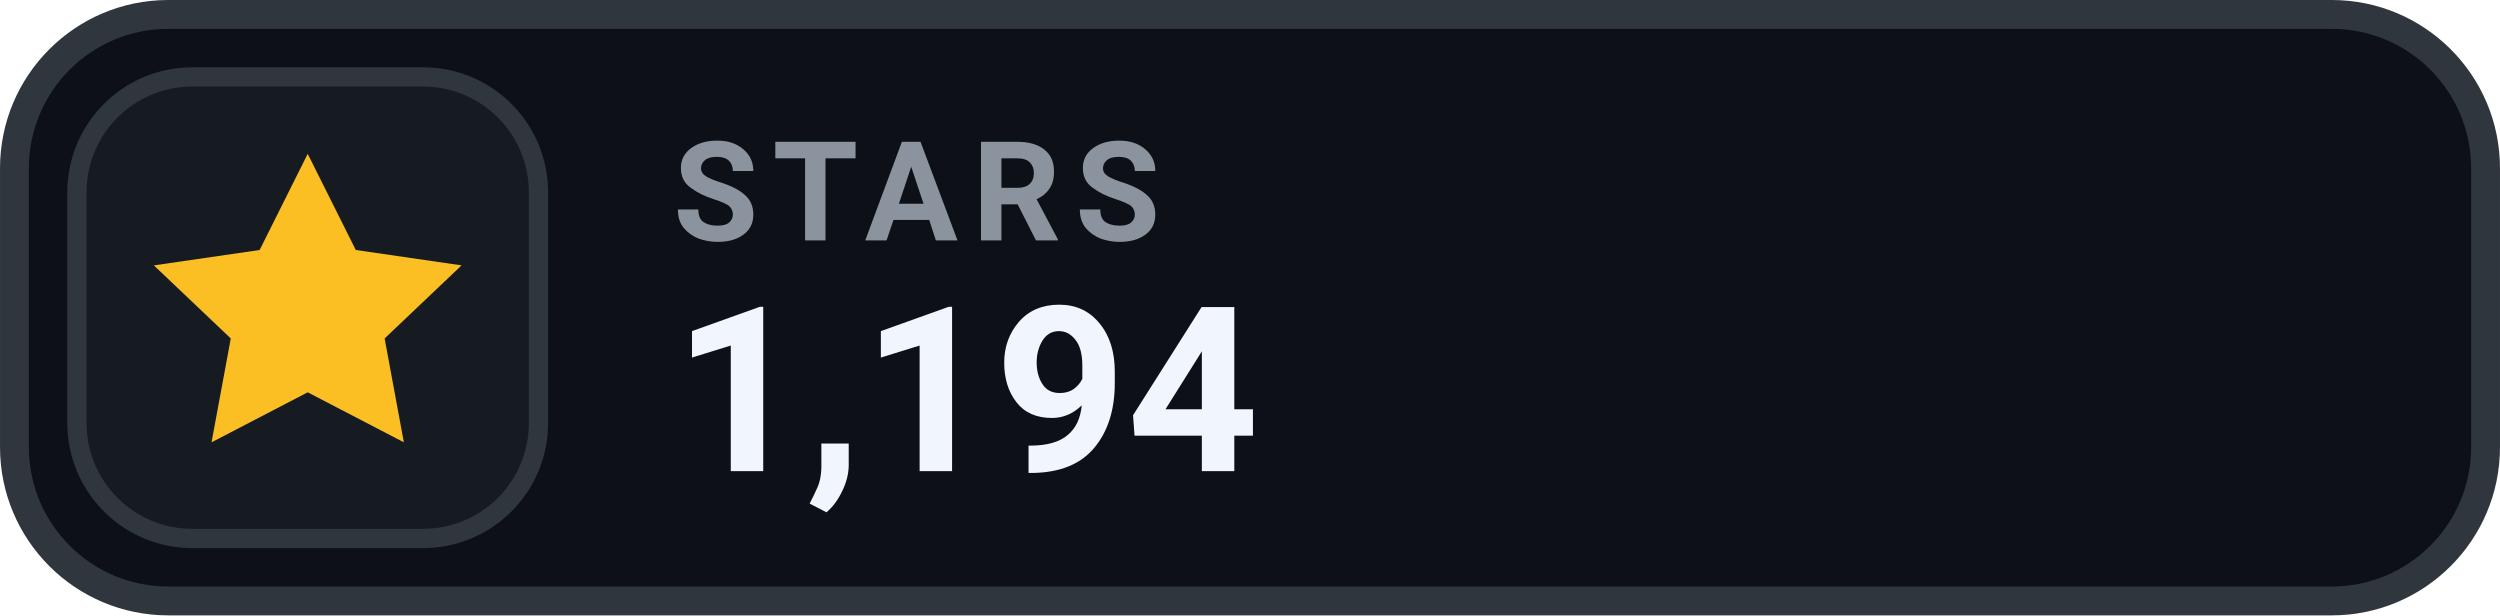
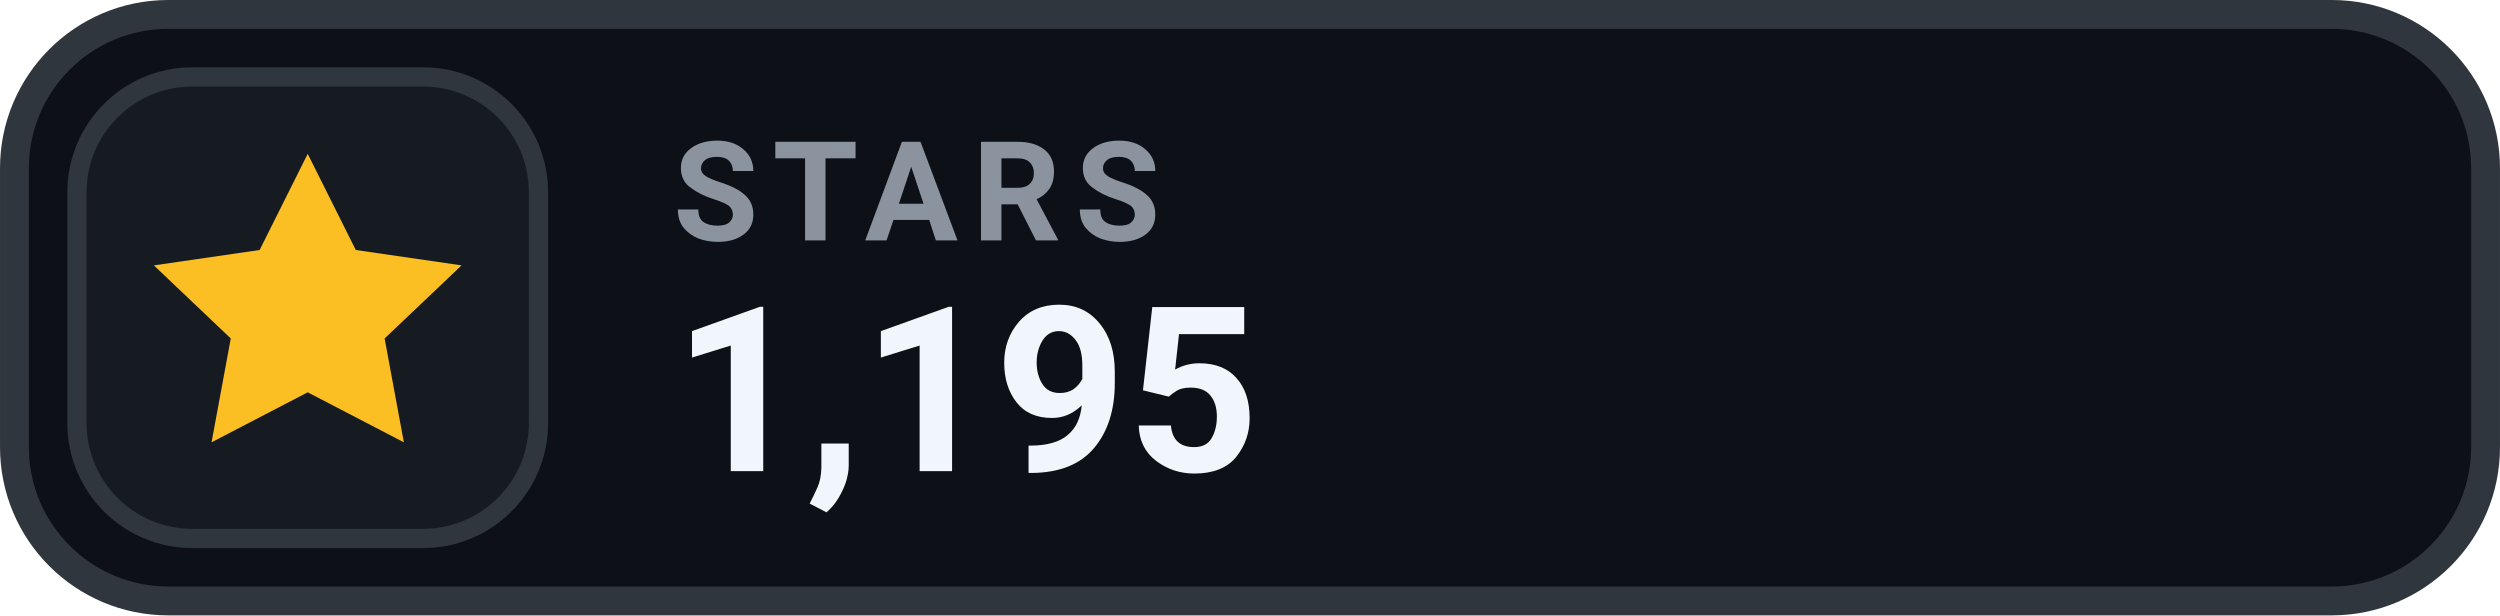
- <svg xmlns="http://www.w3.org/2000/svg" width="126" height="31.015" viewBox="0 0 130 32" role="img" aria-label="STARS 1,194">
+ <svg xmlns="http://www.w3.org/2000/svg" width="126" height="31.015" viewBox="0 0 130 32" role="img" aria-label="STARS 1,195">
  <rect x=".75" y=".75" width="128.5" height="30.5" rx="8" fill="#0D1117" stroke="#30363D" stroke-width="1.5" />
  <rect x="4" y="4" width="24" height="24" rx="6" fill="#161B22" stroke="#30363D" stroke-width="1" />
  <g transform="translate(16 16)" style="color:#FBBF24;">
    <path d="M0 -8 l2.5 5 5.5 .8 -4 3.8 1 5.4 -5 -2.6 -5 2.6 1 -5.4 -4 -3.8 5.5 -.8 Z" fill="currentColor" />
  </g>
  <text x="35" y="12.5" fill="#8B949E" font-family="-apple-system,BlinkMacSystemFont,'Segoe UI',Roboto,Helvetica,Arial,sans-serif" font-size="7.2" font-weight="700" letter-spacing=".75">STARS</text>
-   <text x="35" y="24.5" fill="#F0F6FC" font-family="-apple-system,BlinkMacSystemFont,'Segoe UI',Roboto,Helvetica,Arial,sans-serif" font-size="12" font-weight="700">1,194</text>
+   <text x="35" y="24.5" fill="#F0F6FC" font-family="-apple-system,BlinkMacSystemFont,'Segoe UI',Roboto,Helvetica,Arial,sans-serif" font-size="12" font-weight="700">1,195</text>
</svg>
